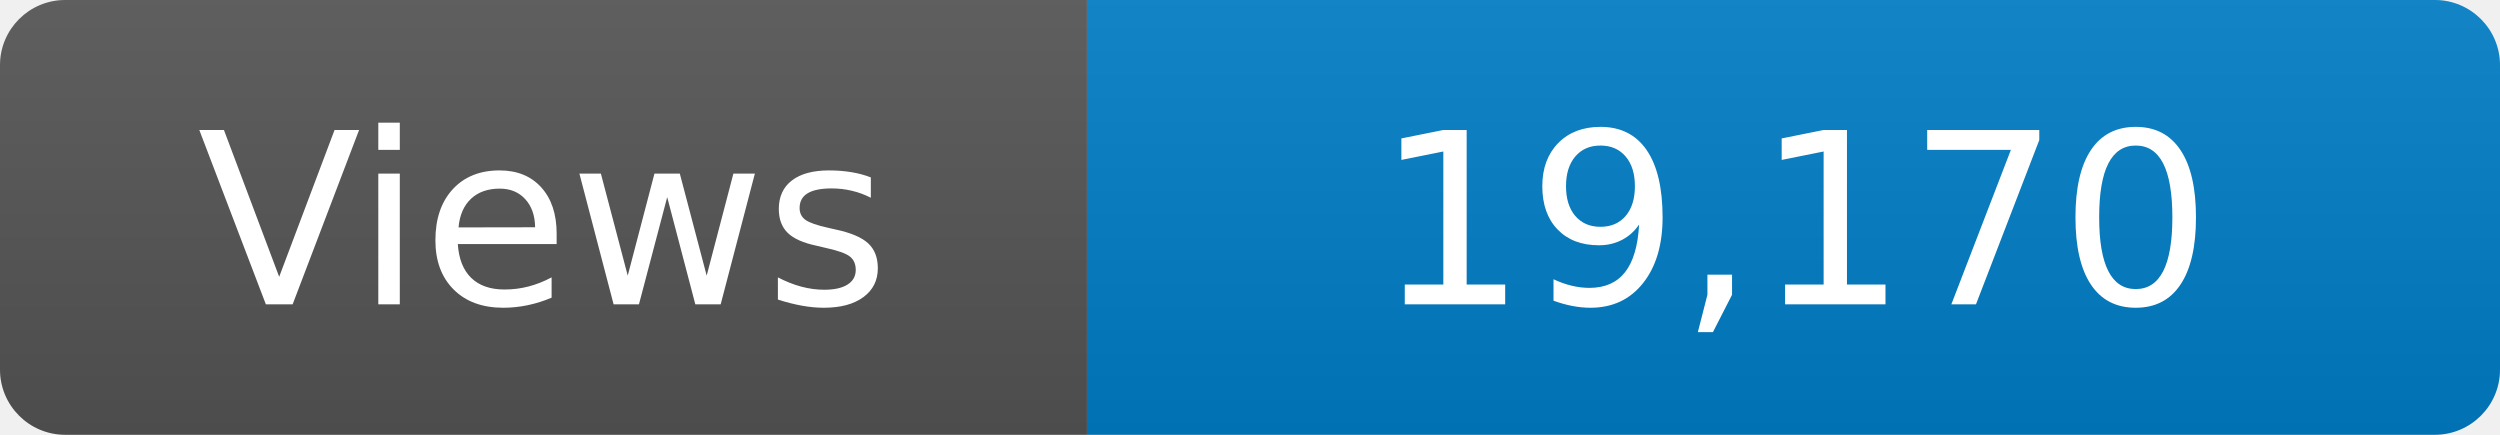
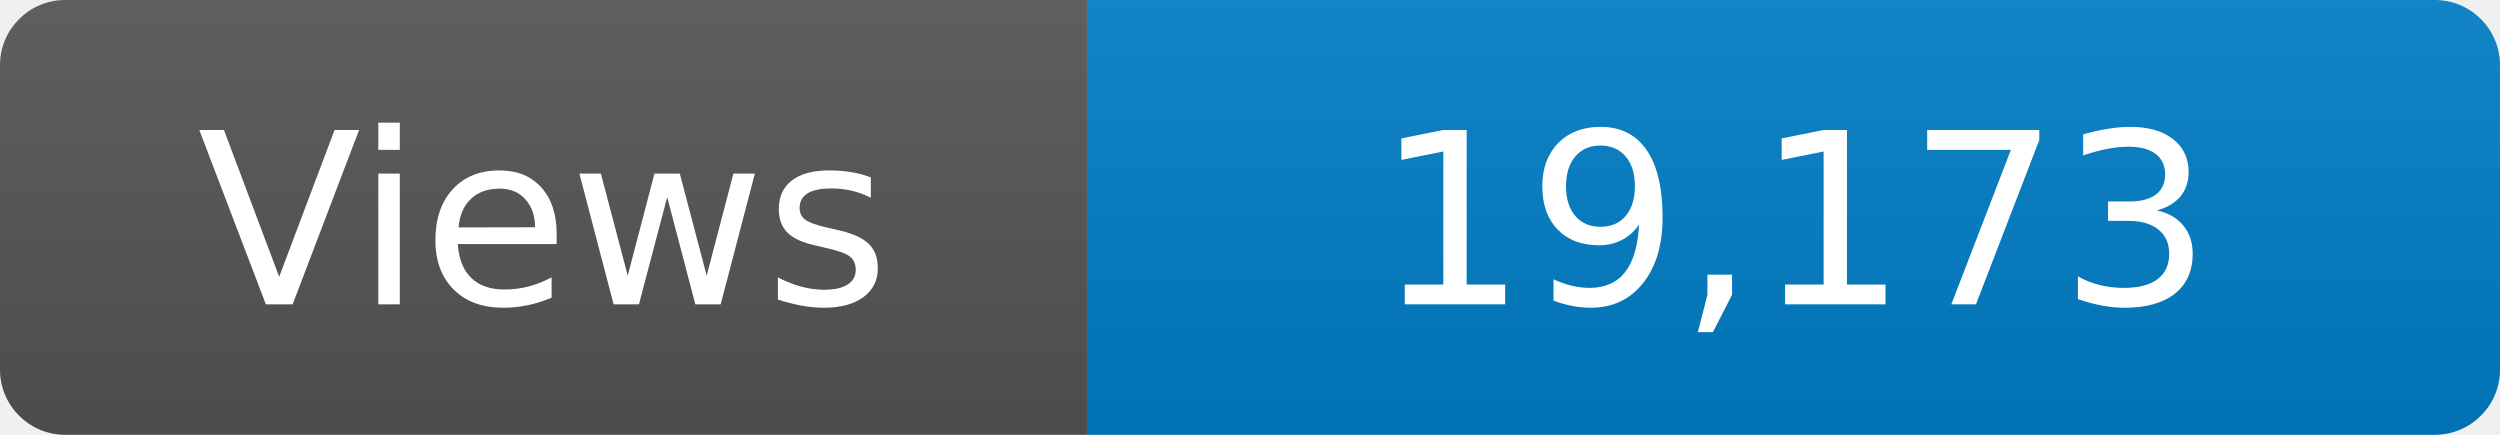
<svg xmlns="http://www.w3.org/2000/svg" width="115" height="20" role="img" aria-label="Maintained?: yes">
  <linearGradient id="s" x2="0" y2="100%">
    <stop offset="0" stop-color="#bbb" stop-opacity=".1" />
    <stop offset="1" stop-opacity=".1" />
  </linearGradient>
  <clipPath id="r">
    <rect width="115" height="20" rx="3" fill="#fff" />
  </clipPath>
  <g clip-path="url(#r)">
    <rect width="50" height="20" fill="#555" />
    <rect x="50" width="160" height="20" fill="#007ec6" />
    <rect width="115" height="20" fill="url(#s)" />
  </g>
  <g fill="#fff" text-anchor="middle" font-family="Verdana,Geneva,DejaVu Sans,sans-serif" font-size="110">
    <text x="250" y="140" transform="scale(.1)" fill="#fff">Views</text>
-     <text x="825" y="140" transform="scale(.1)" fill="#fff">19,170</text>
+     <text x="825" y="140" transform="scale(.1)" fill="#fff">19,173</text>
  </g>
</svg>
